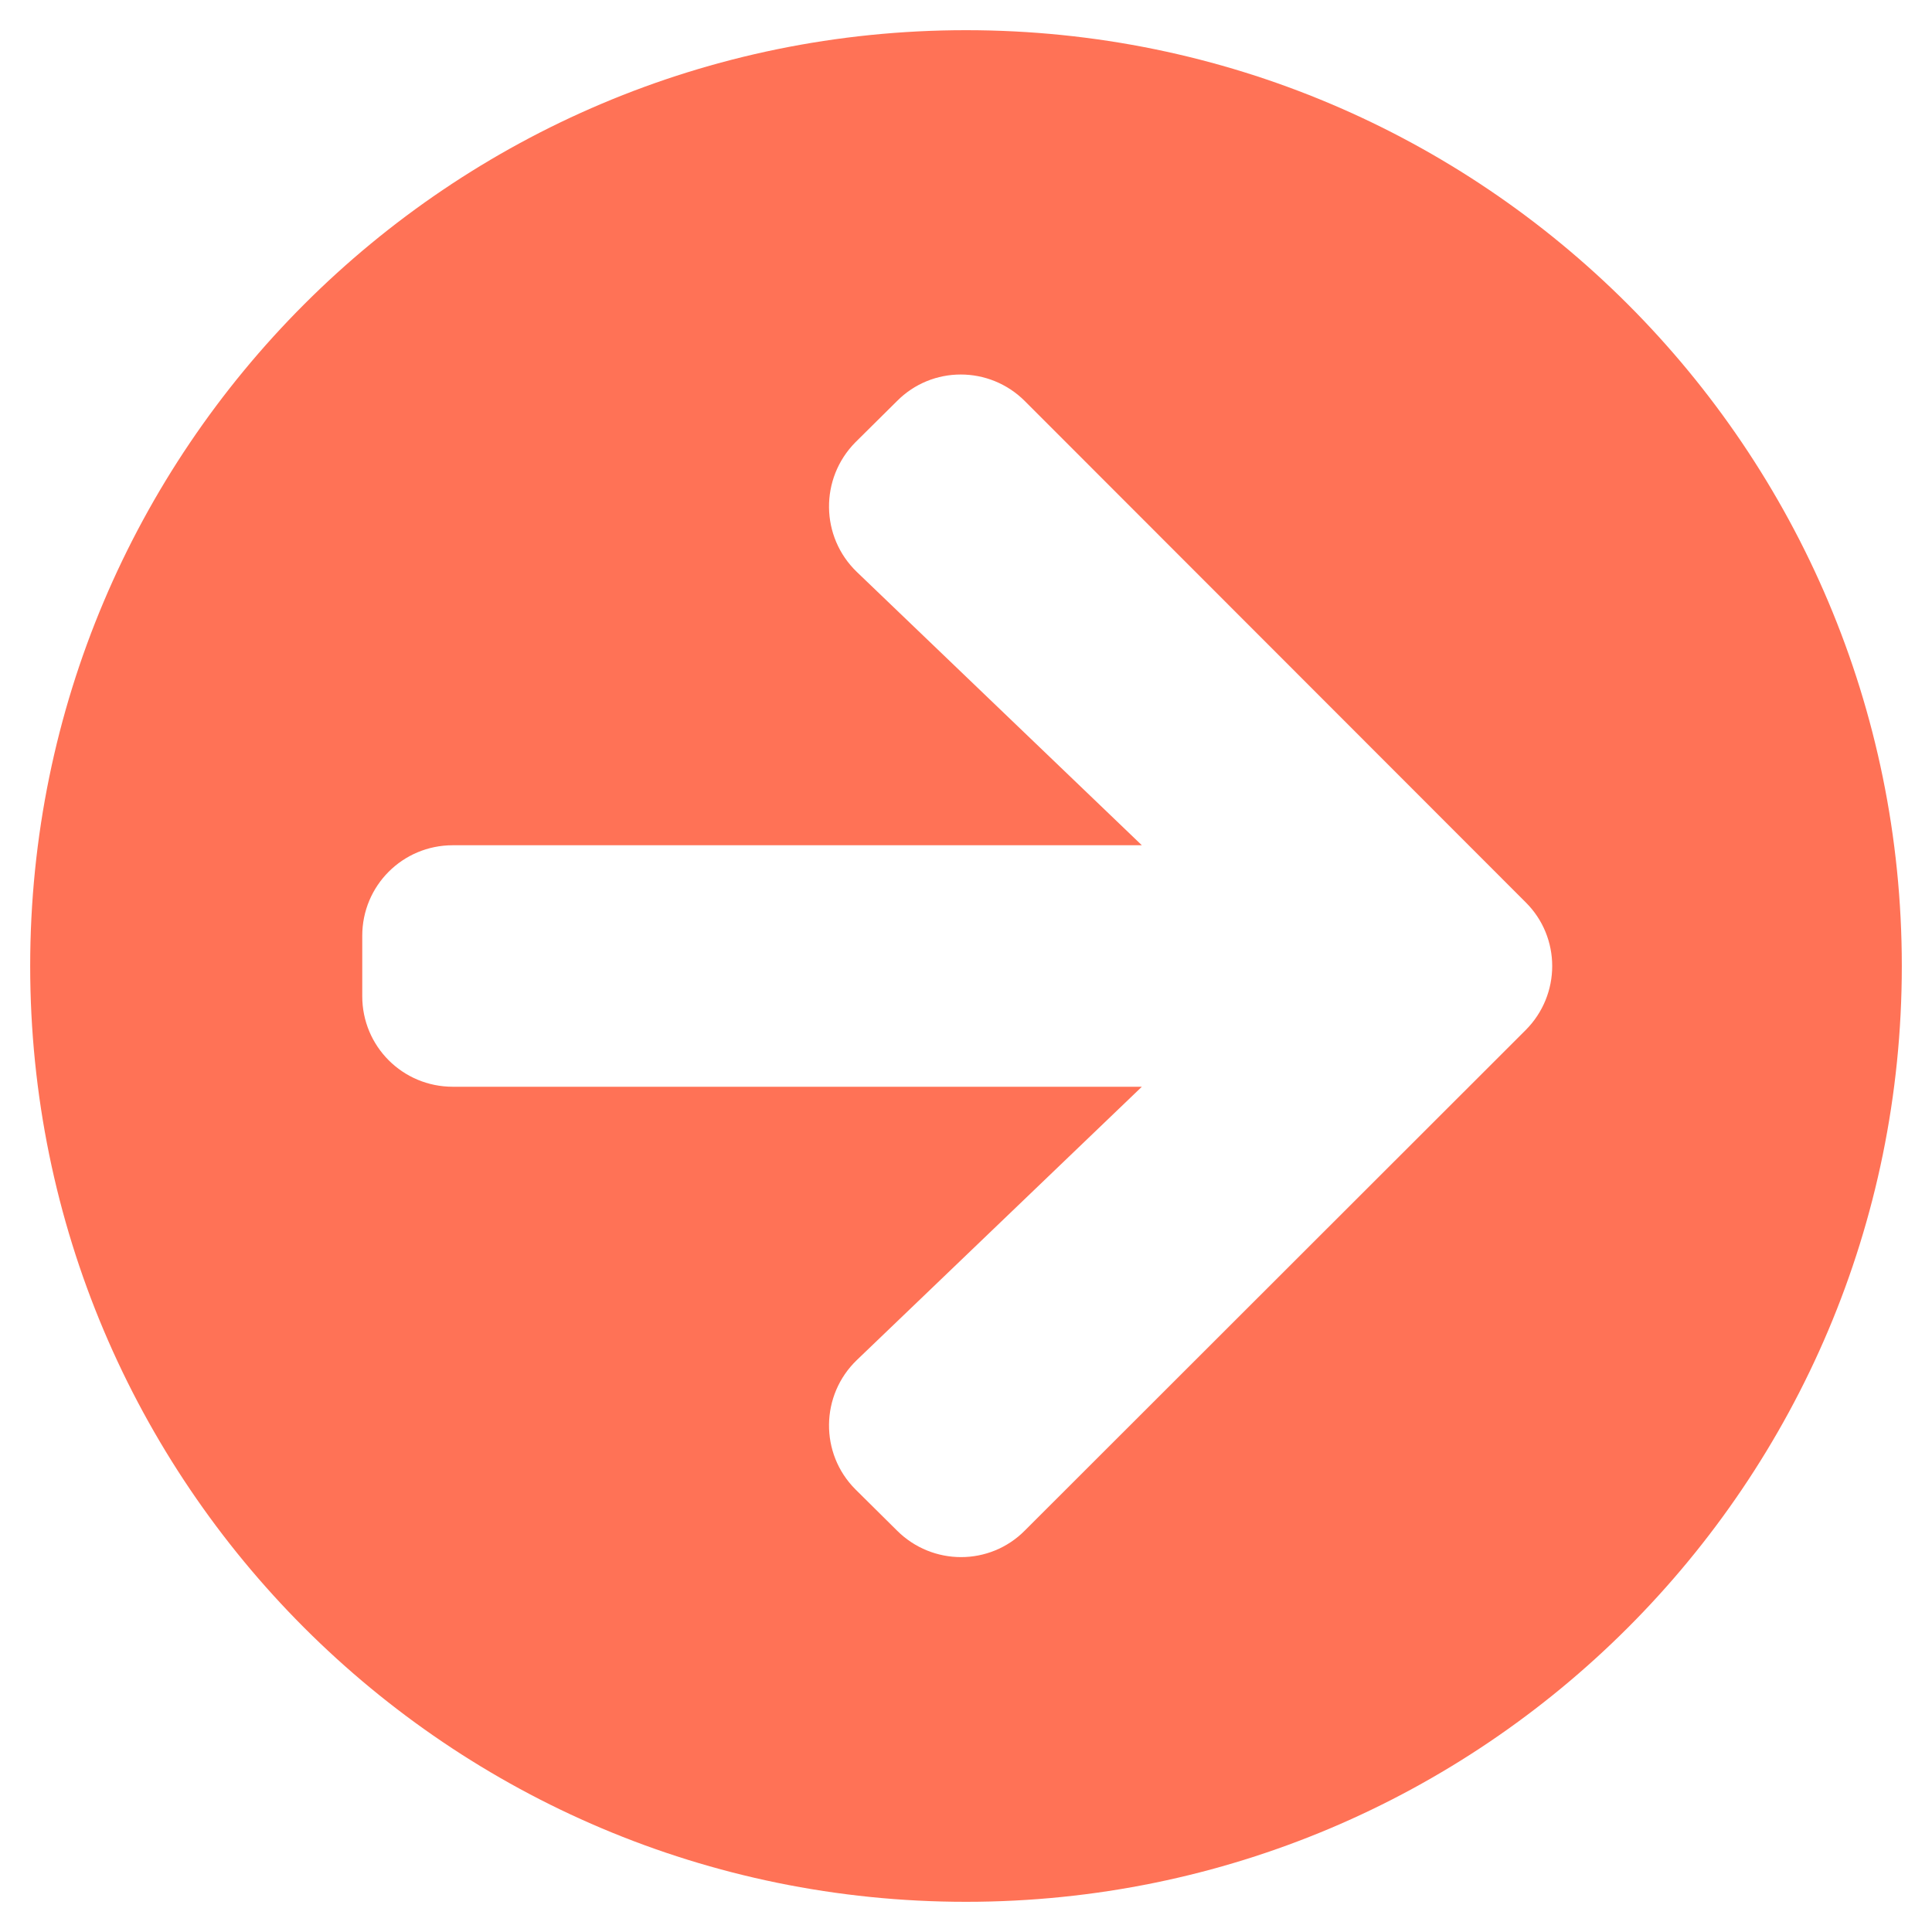
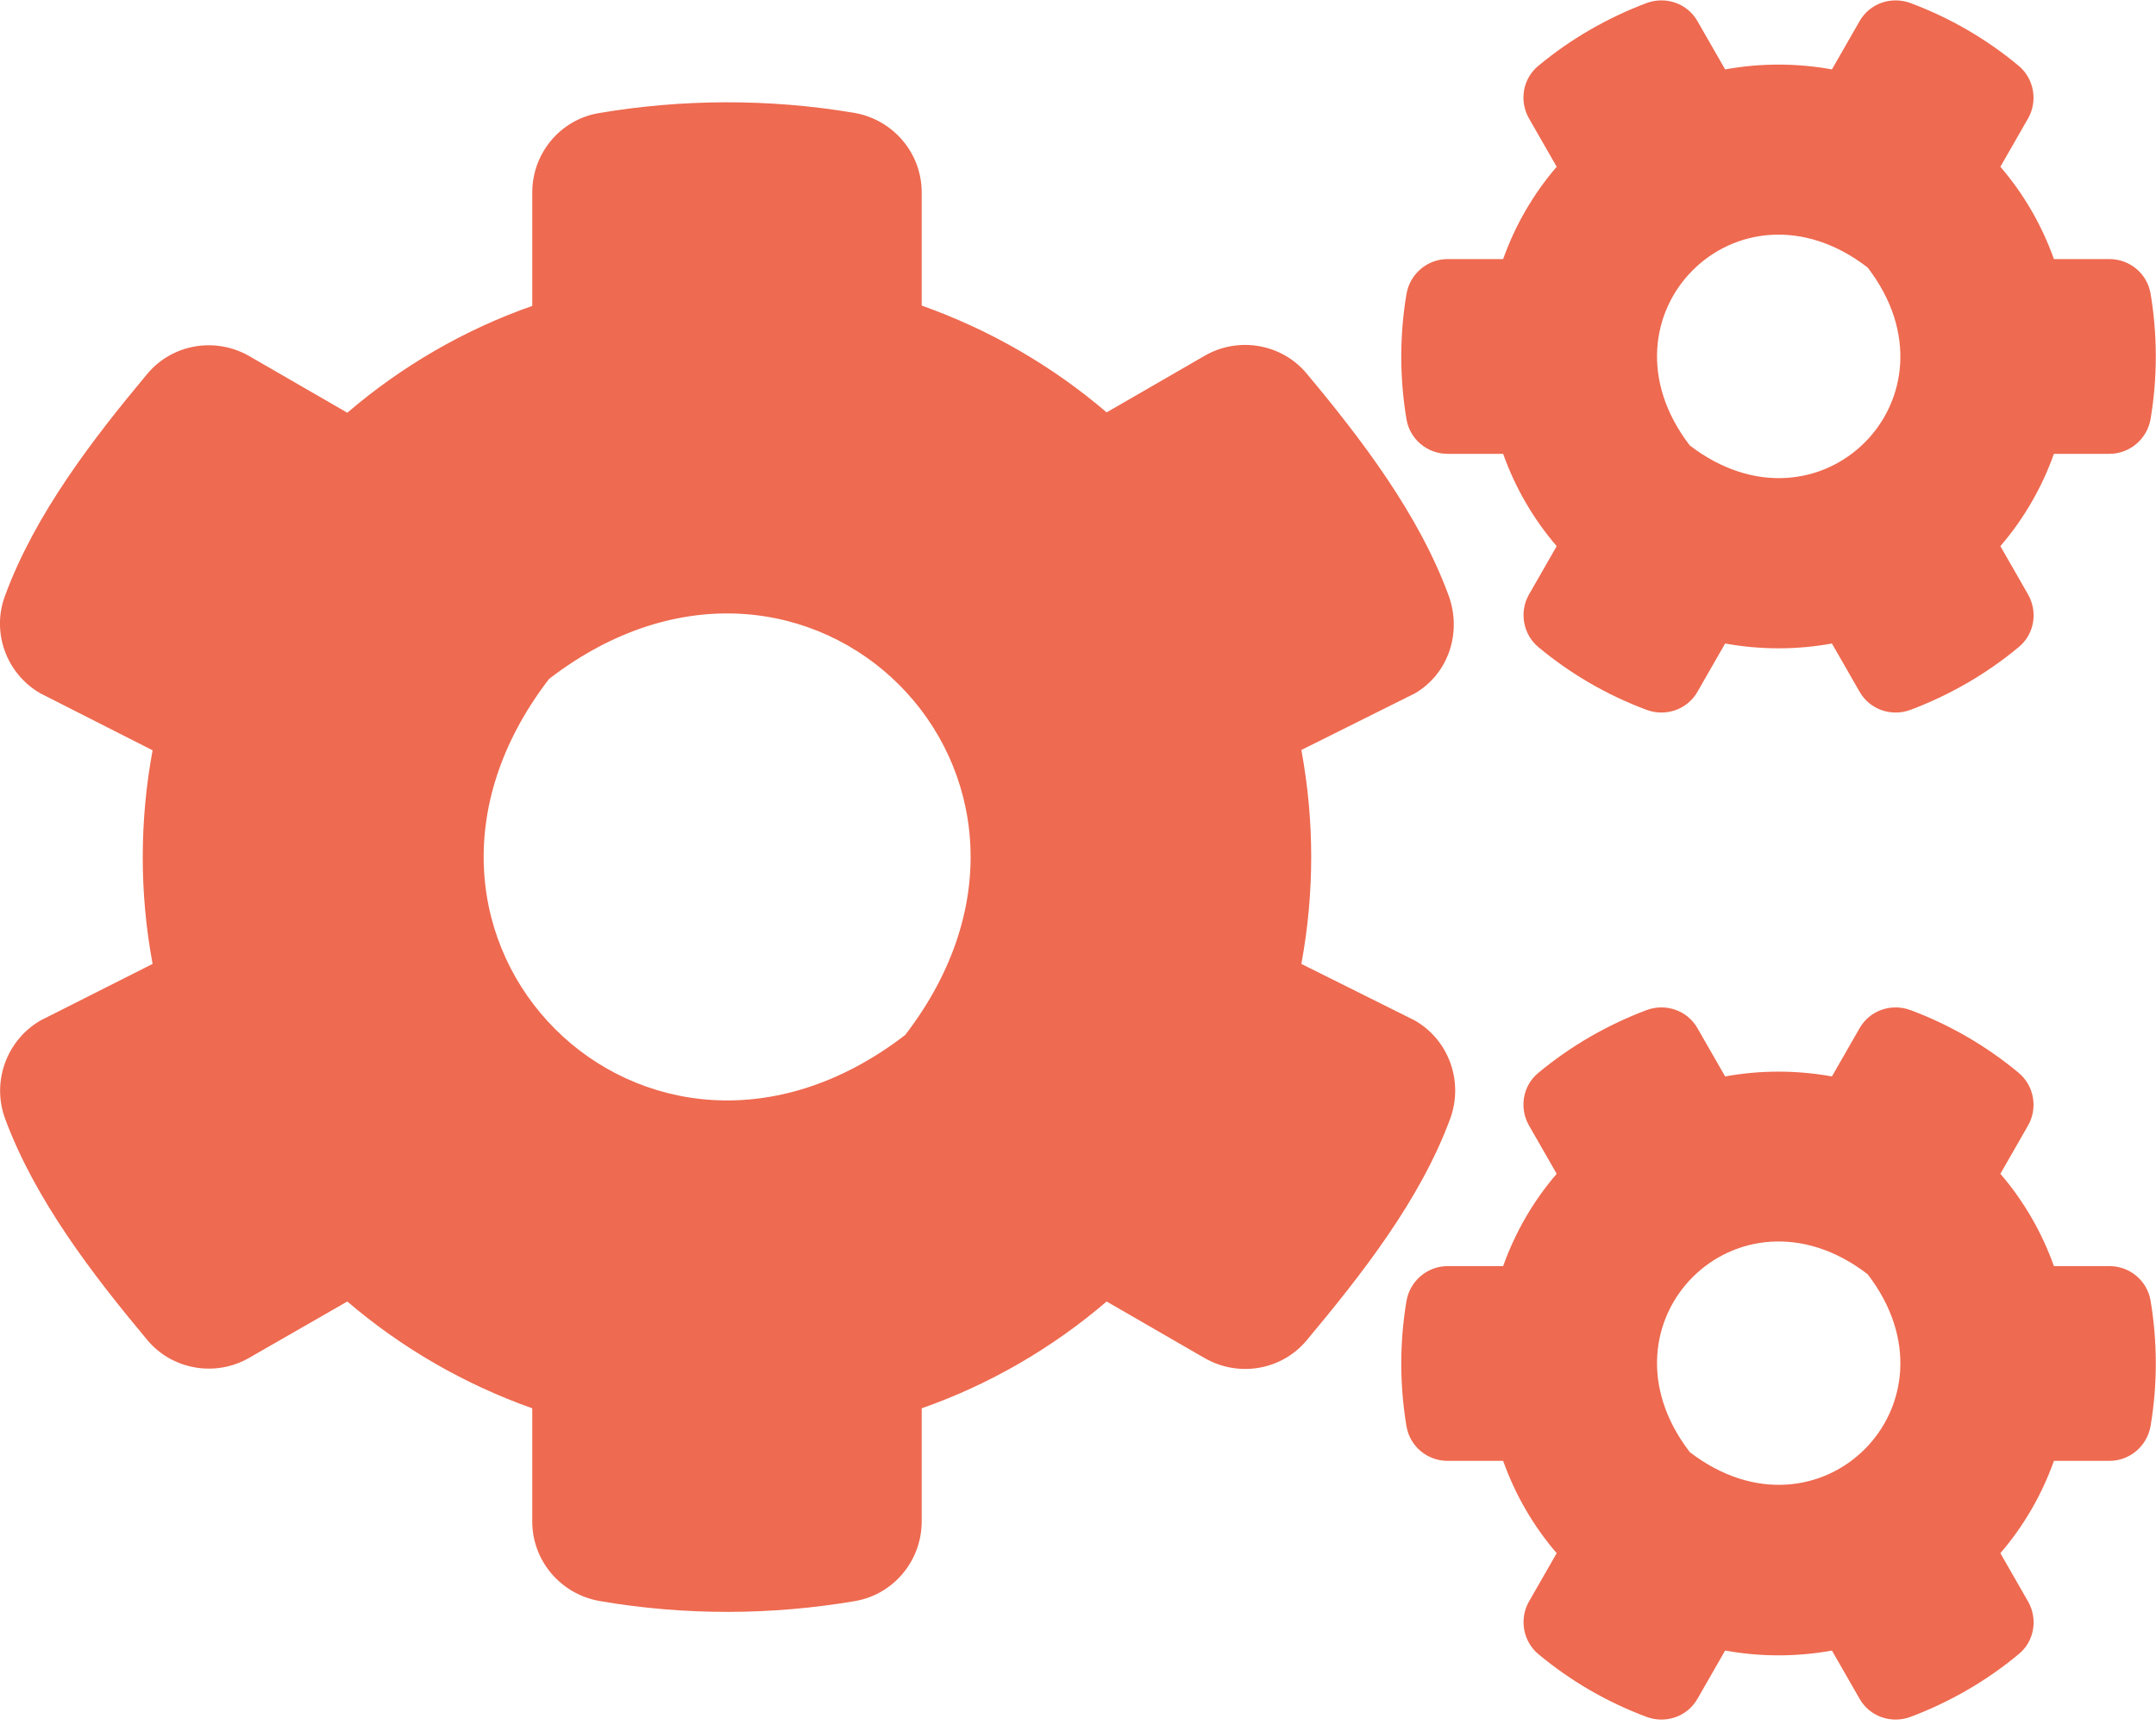
- <svg xmlns="http://www.w3.org/2000/svg" style="fill:#ff7256;" viewBox="0 0 512 512">
-   <path d="M256 8c137 0 248 111 248 248S393 504 256 504 8 393 8 256 119 8 256 8zm-28.9 143.6l75.5 72.4H120c-13.3 0-24 10.7-24 24v16c0 13.3 10.7 24 24 24h182.6l-75.5 72.4c-9.7 9.3-9.9 24.8-.4 34.3l11 10.9c9.4 9.4 24.6 9.4 33.9 0L404.3 273c9.4-9.4 9.4-24.6 0-33.9L271.6 106.3c-9.4-9.4-24.6-9.4-33.9 0l-11 10.9c-9.5 9.6-9.3 25.1.4 34.4z" />
+ <svg xmlns="http://www.w3.org/2000/svg" style="fill:#ee6a50;" viewBox="0 0 640 512">
+   <path d="M512.1 191l-8.2 14.3c-3 5.3-9.4 7.5-15.1 5.4-11.8-4.4-22.6-10.7-32.1-18.6-4.6-3.8-5.8-10.5-2.8-15.7l8.2-14.3c-6.9-8-12.3-17.3-15.9-27.4h-16.5c-6 0-11.2-4.3-12.2-10.3-2-12-2.1-24.6 0-37.1 1-6 6.2-10.4 12.2-10.4h16.5c3.6-10.1 9-19.4 15.9-27.4l-8.2-14.3c-3-5.2-1.9-11.9 2.8-15.7 9.5-7.9 20.4-14.2 32.1-18.6 5.7-2.1 12.1.1 15.1 5.4l8.2 14.3c10.5-1.9 21.2-1.9 31.7 0L552 6.3c3-5.3 9.4-7.5 15.1-5.4 11.8 4.4 22.6 10.7 32.1 18.6 4.6 3.8 5.8 10.5 2.8 15.7l-8.2 14.3c6.9 8 12.3 17.3 15.9 27.4h16.5c6 0 11.2 4.3 12.2 10.3 2 12 2.1 24.6 0 37.1-1 6-6.2 10.4-12.2 10.4h-16.5c-3.6 10.1-9 19.4-15.9 27.4l8.2 14.3c3 5.2 1.9 11.9-2.8 15.7-9.5 7.9-20.4 14.2-32.1 18.6-5.7 2.1-12.1-.1-15.1-5.4l-8.2-14.3c-10.4 1.9-21.2 1.9-31.7 0zm-10.5-58.8c38.5 29.6 82.4-14.3 52.8-52.8-38.5-29.7-82.4 14.3-52.8 52.8zM386.3 286.1l33.7 16.8c10.1 5.8 14.5 18.1 10.5 29.1-8.9 24.2-26.4 46.4-42.6 65.8-7.4 8.9-20.2 11.1-30.3 5.3l-29.1-16.8c-16 13.7-34.6 24.6-54.9 31.7v33.6c0 11.6-8.3 21.6-19.7 23.6-24.6 4.2-50.4 4.4-75.9 0-11.5-2-20-11.9-20-23.6V418c-20.3-7.2-38.9-18-54.9-31.7L74 403c-10 5.8-22.9 3.6-30.3-5.3-16.2-19.4-33.3-41.6-42.2-65.7-4-10.9.4-23.2 10.5-29.1l33.3-16.8c-3.9-20.9-3.9-42.4 0-63.4L12 205.8c-10.1-5.8-14.6-18.1-10.5-29 8.9-24.2 26-46.4 42.2-65.8 7.4-8.9 20.2-11.1 30.3-5.3l29.1 16.8c16-13.7 34.6-24.6 54.9-31.7V57.1c0-11.5 8.2-21.5 19.6-23.5 24.6-4.2 50.5-4.4 76-.1 11.5 2 20 11.9 20 23.6v33.6c20.3 7.2 38.9 18 54.9 31.7l29.1-16.8c10-5.8 22.9-3.6 30.3 5.3 16.2 19.4 33.2 41.6 42.1 65.8 4 10.9.1 23.2-10 29.1l-33.7 16.8c3.9 21 3.9 42.5 0 63.5zm-117.6 21.1c59.2-77-28.7-164.9-105.7-105.7-59.2 77 28.7 164.9 105.7 105.7zm243.4 182.7l-8.2 14.3c-3 5.3-9.4 7.5-15.1 5.4-11.8-4.4-22.6-10.7-32.1-18.6-4.6-3.8-5.8-10.5-2.8-15.7l8.2-14.3c-6.9-8-12.3-17.3-15.9-27.4h-16.5c-6 0-11.2-4.3-12.2-10.3-2-12-2.1-24.6 0-37.1 1-6 6.2-10.4 12.2-10.4h16.5c3.6-10.1 9-19.4 15.9-27.4l-8.2-14.3c-3-5.2-1.9-11.9 2.8-15.7 9.5-7.9 20.4-14.2 32.1-18.6 5.7-2.1 12.1.1 15.1 5.4l8.2 14.3c10.5-1.9 21.2-1.9 31.7 0l8.2-14.3c3-5.3 9.4-7.5 15.1-5.4 11.8 4.4 22.6 10.7 32.1 18.6 4.6 3.8 5.8 10.5 2.8 15.7l-8.2 14.3c6.9 8 12.3 17.3 15.9 27.4h16.5c6 0 11.2 4.3 12.2 10.3 2 12 2.1 24.6 0 37.1-1 6-6.2 10.4-12.2 10.4h-16.5c-3.6 10.1-9 19.4-15.9 27.4l8.2 14.3c3 5.2 1.9 11.9-2.8 15.7-9.5 7.9-20.4 14.2-32.1 18.6-5.7 2.1-12.1-.1-15.1-5.4l-8.2-14.3c-10.4 1.9-21.2 1.9-31.7 0zM501.6 431c38.5 29.6 82.4-14.3 52.8-52.8-38.5-29.6-82.4 14.3-52.8 52.8z" />
</svg>
